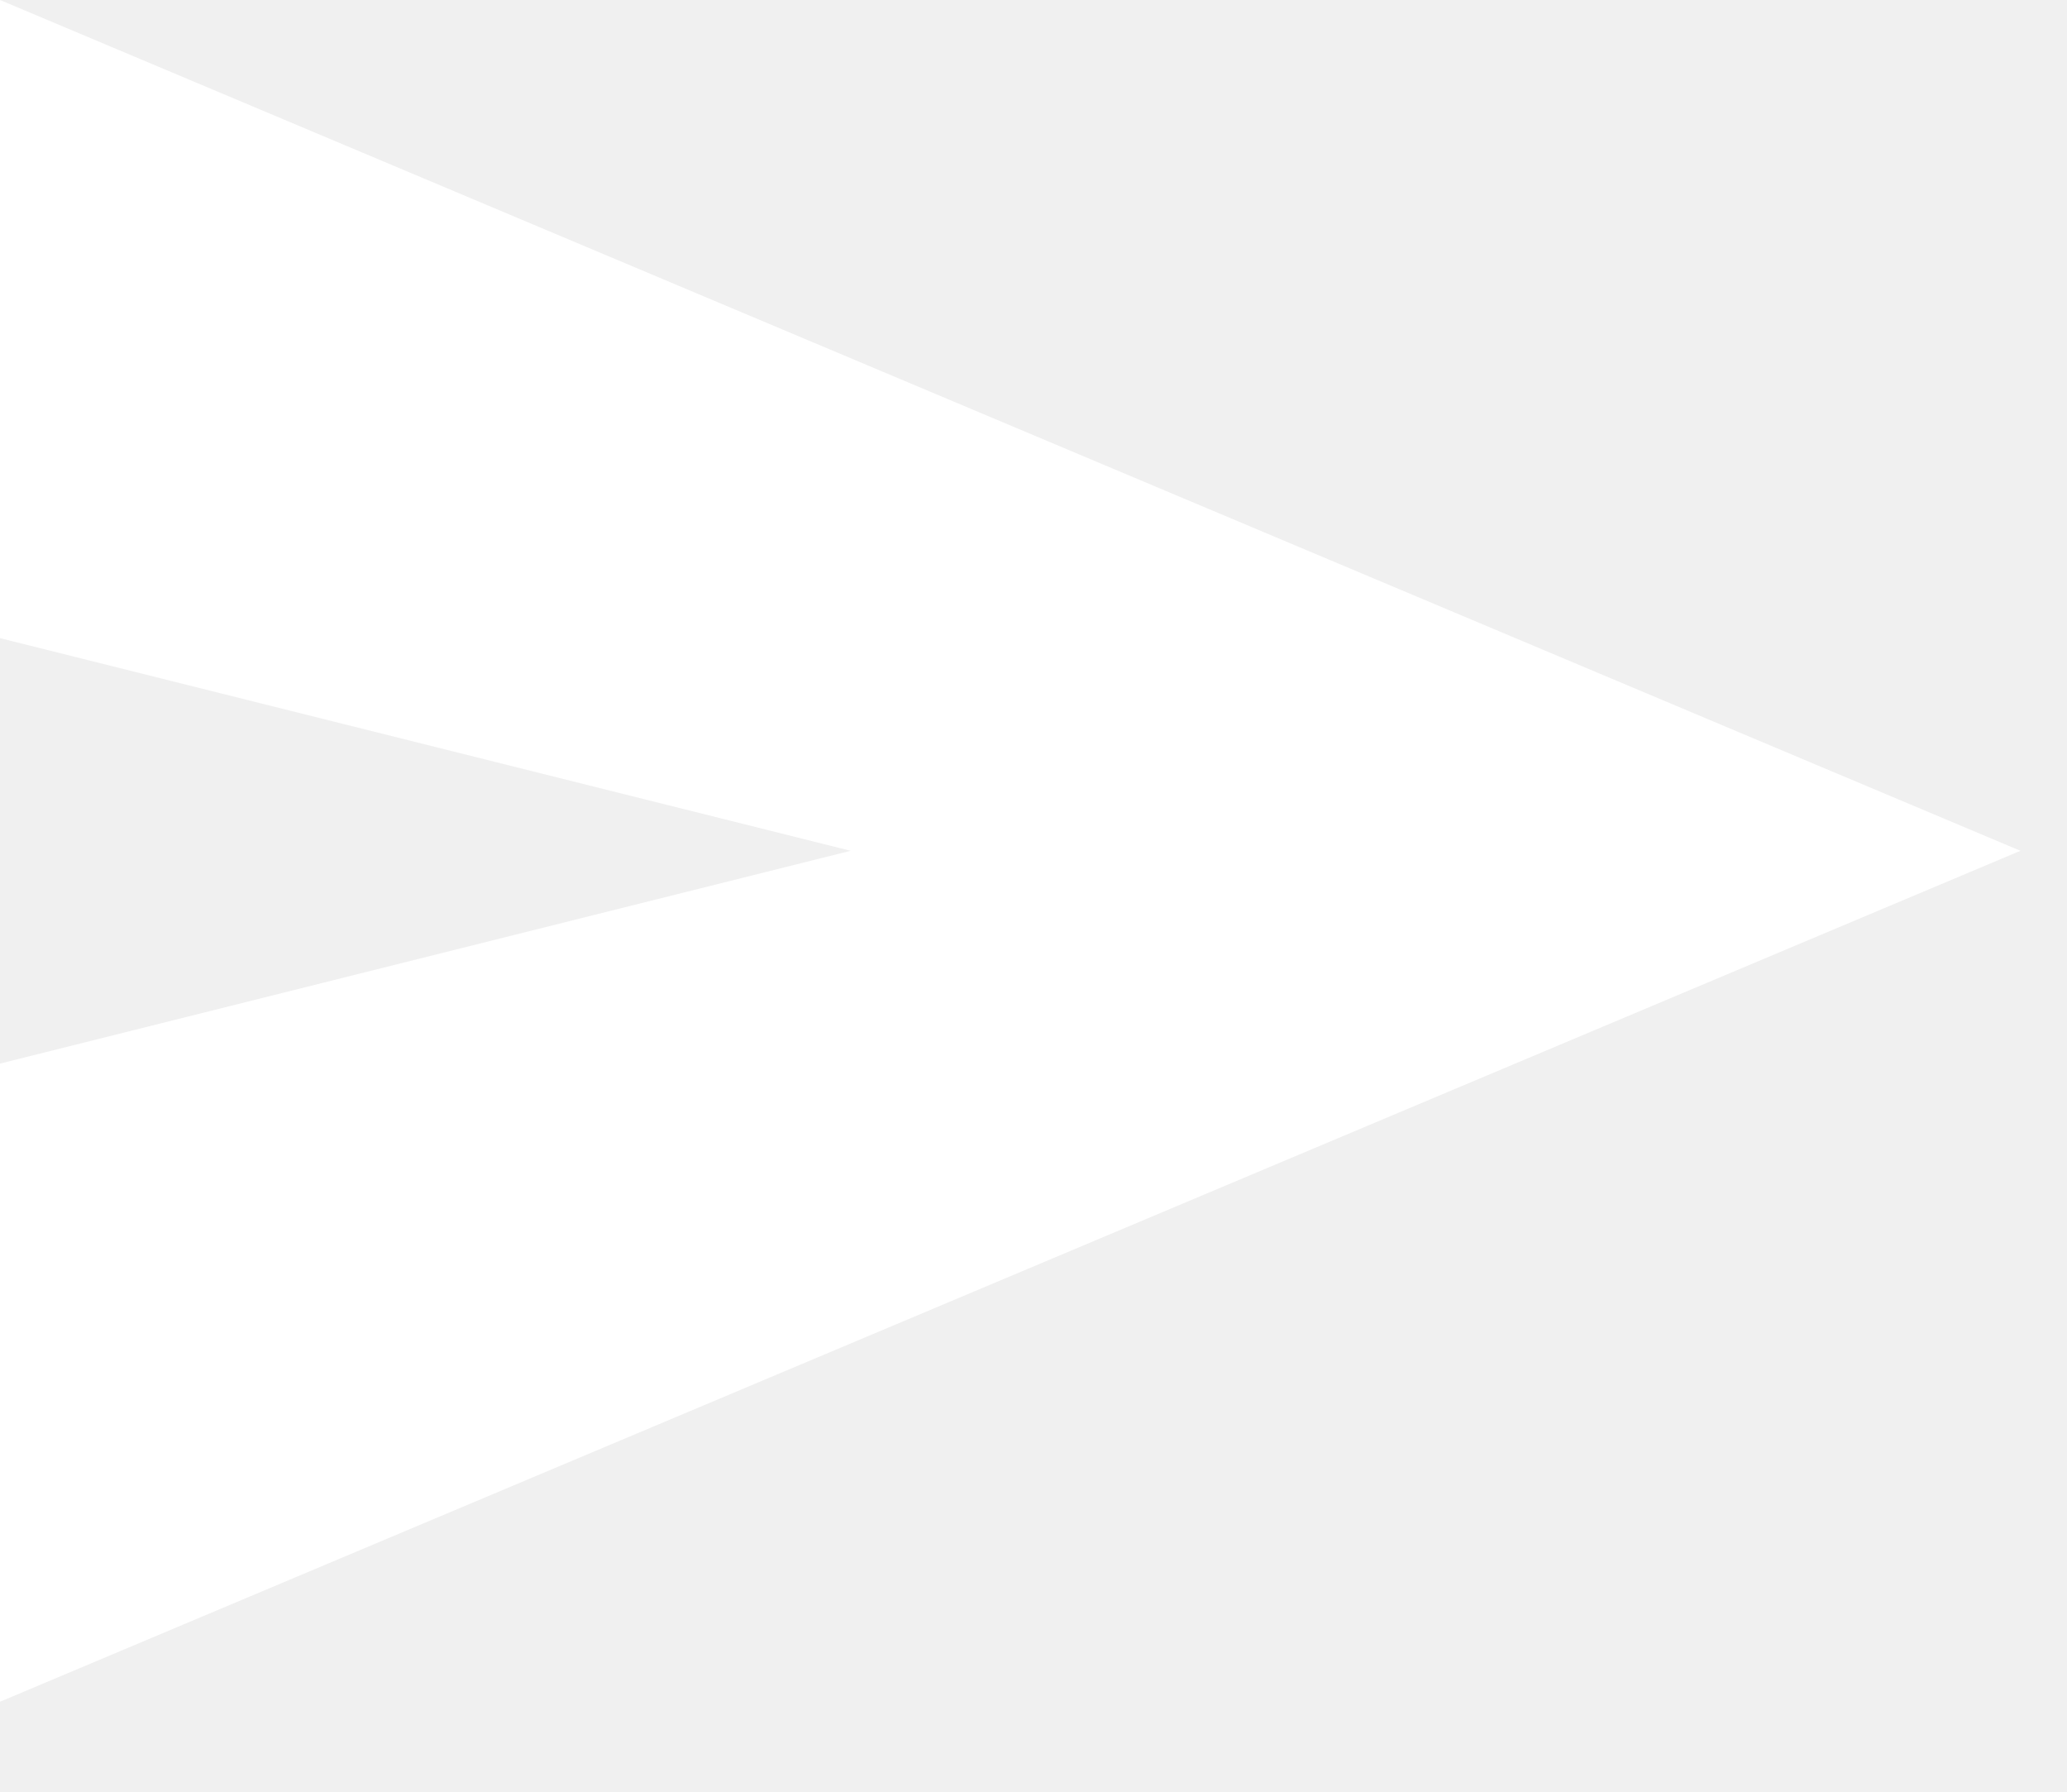
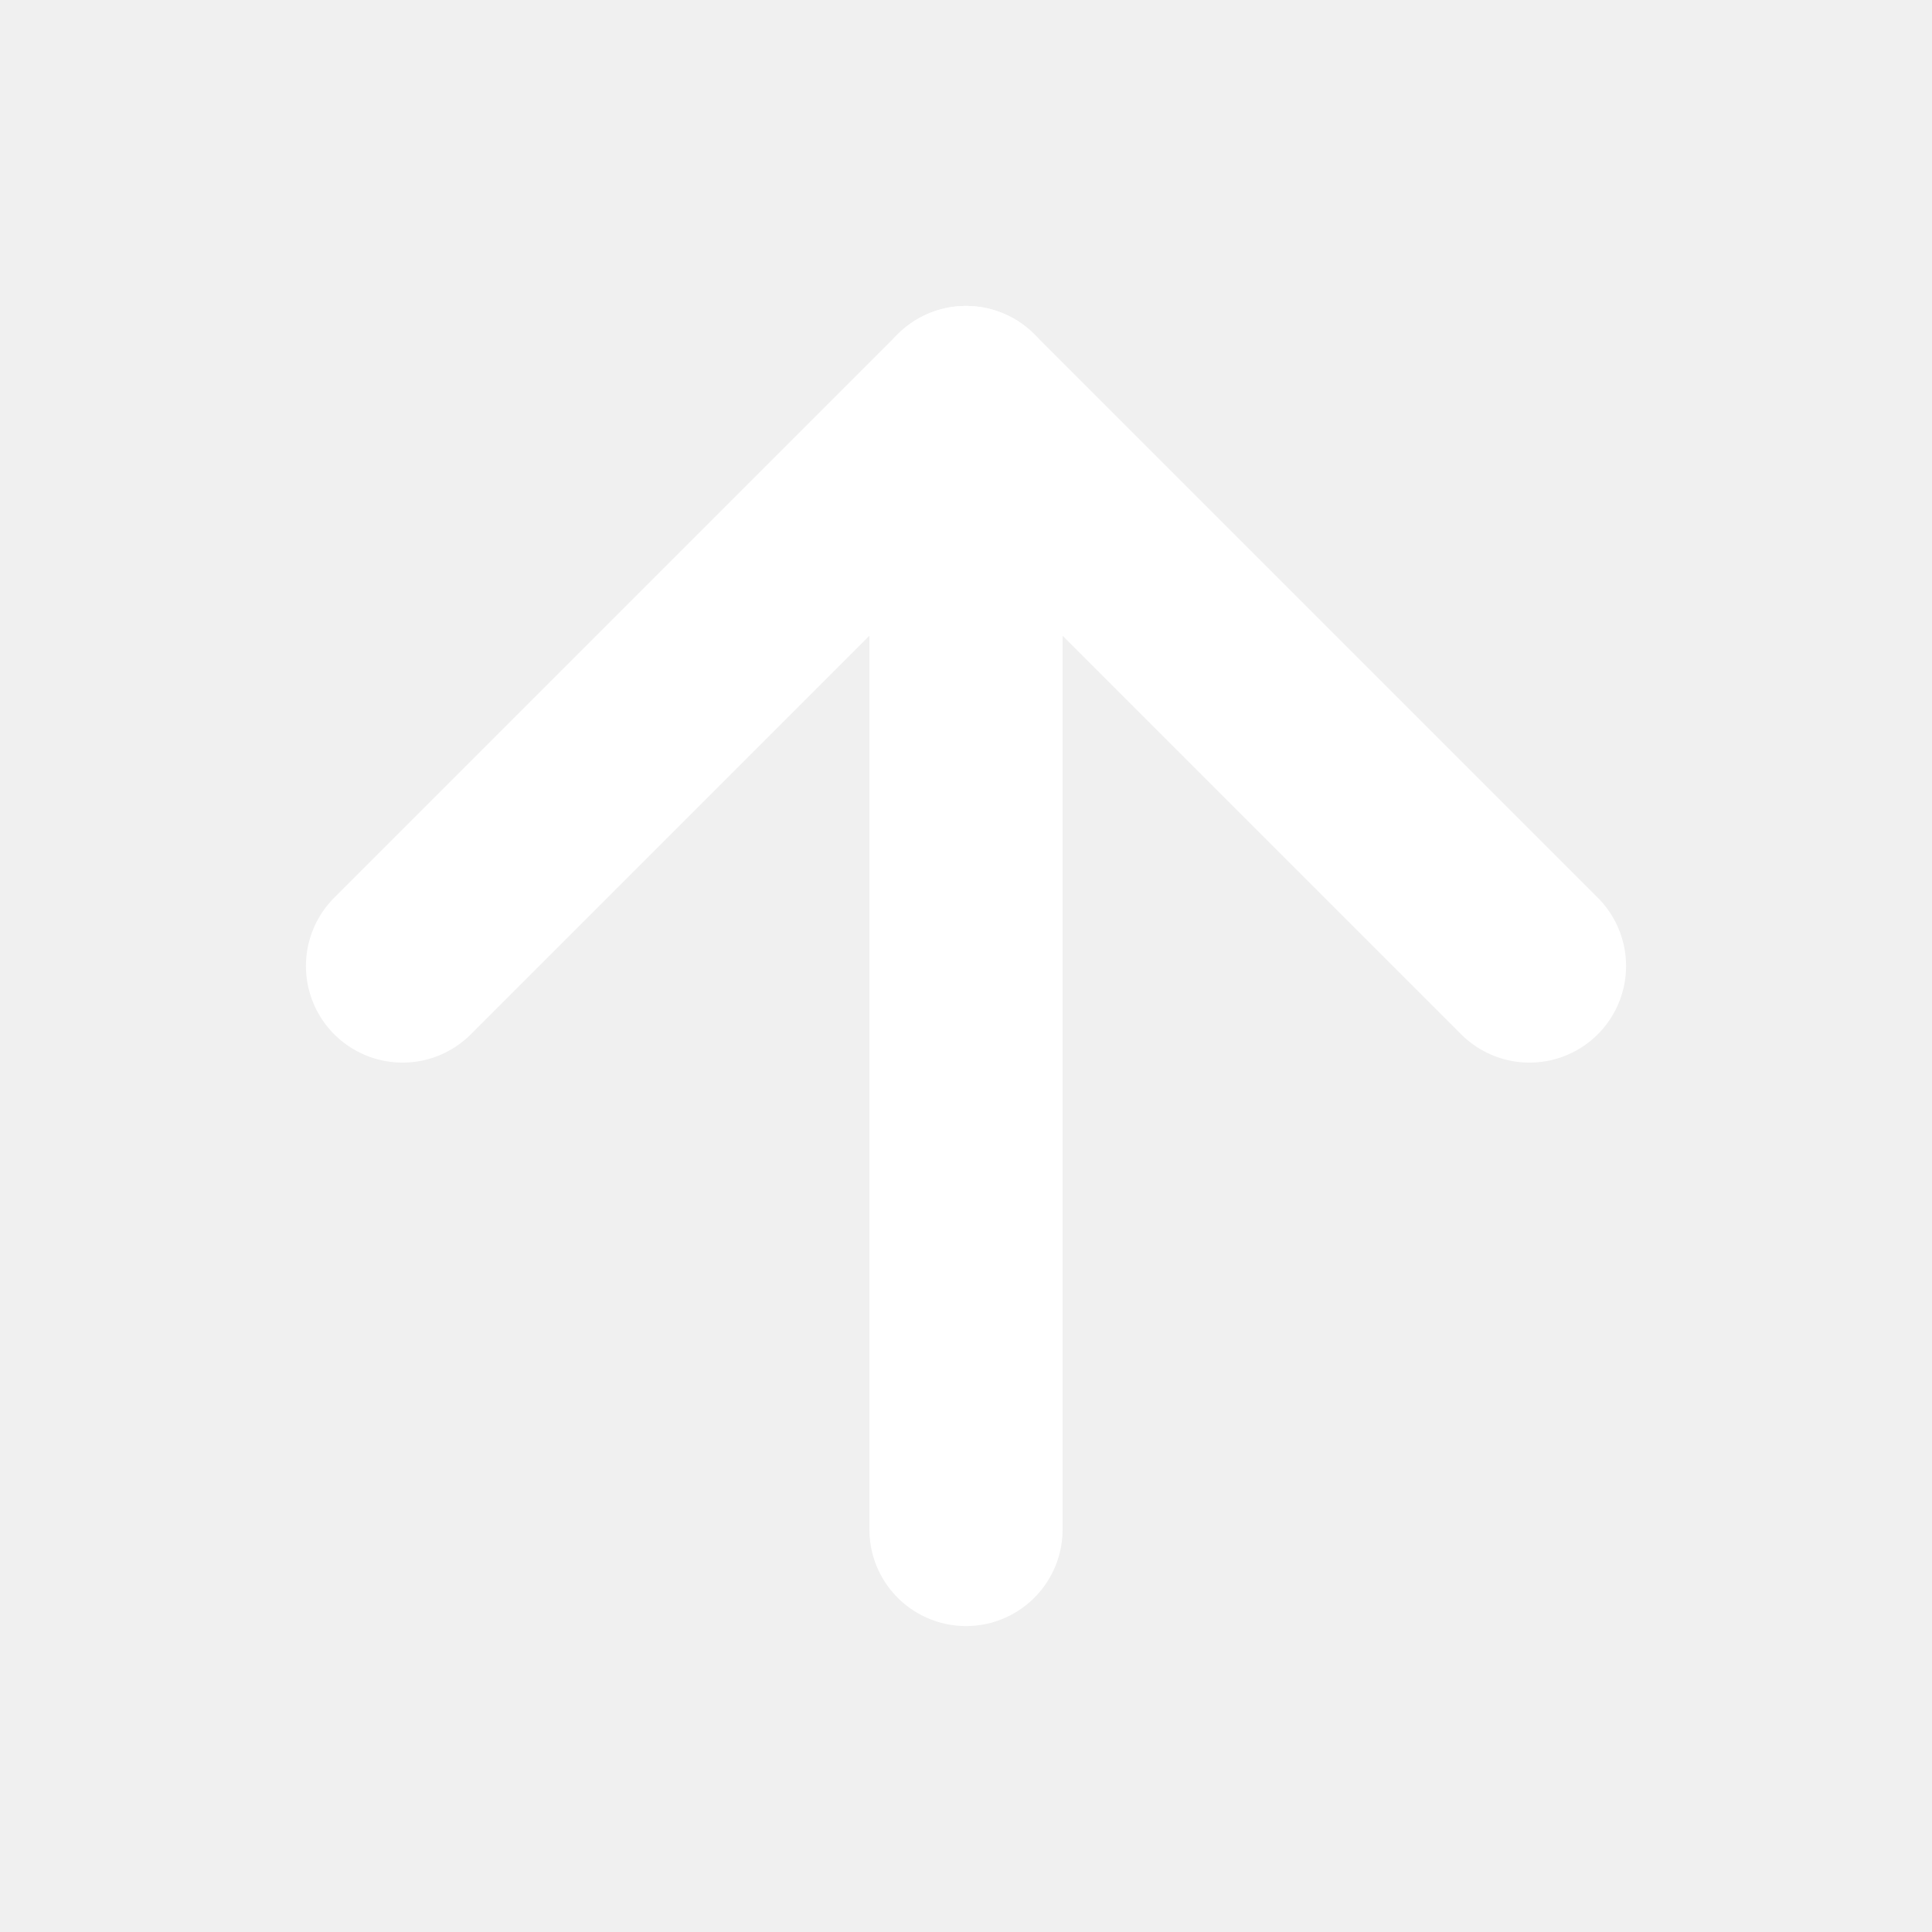
- <svg xmlns="http://www.w3.org/2000/svg" width="15" height="13" viewBox="0 0 15 13" fill="none">
-   <path d="M0 12.347V7.717L6.173 6.173L0 4.63V0L14.662 6.173L0 12.347Z" fill="white" />
+ <svg xmlns="http://www.w3.org/2000/svg" width="20" height="20" viewBox="0 0 20 20" fill="none">
+   <path d="M4.167 10L10 4.167L15.833 10" stroke="white" stroke-width="2" stroke-linecap="round" stroke-linejoin="round" />
+   <path d="M10 15.833V4.167" stroke="white" stroke-width="2" stroke-linecap="round" stroke-linejoin="round" />
</svg>
